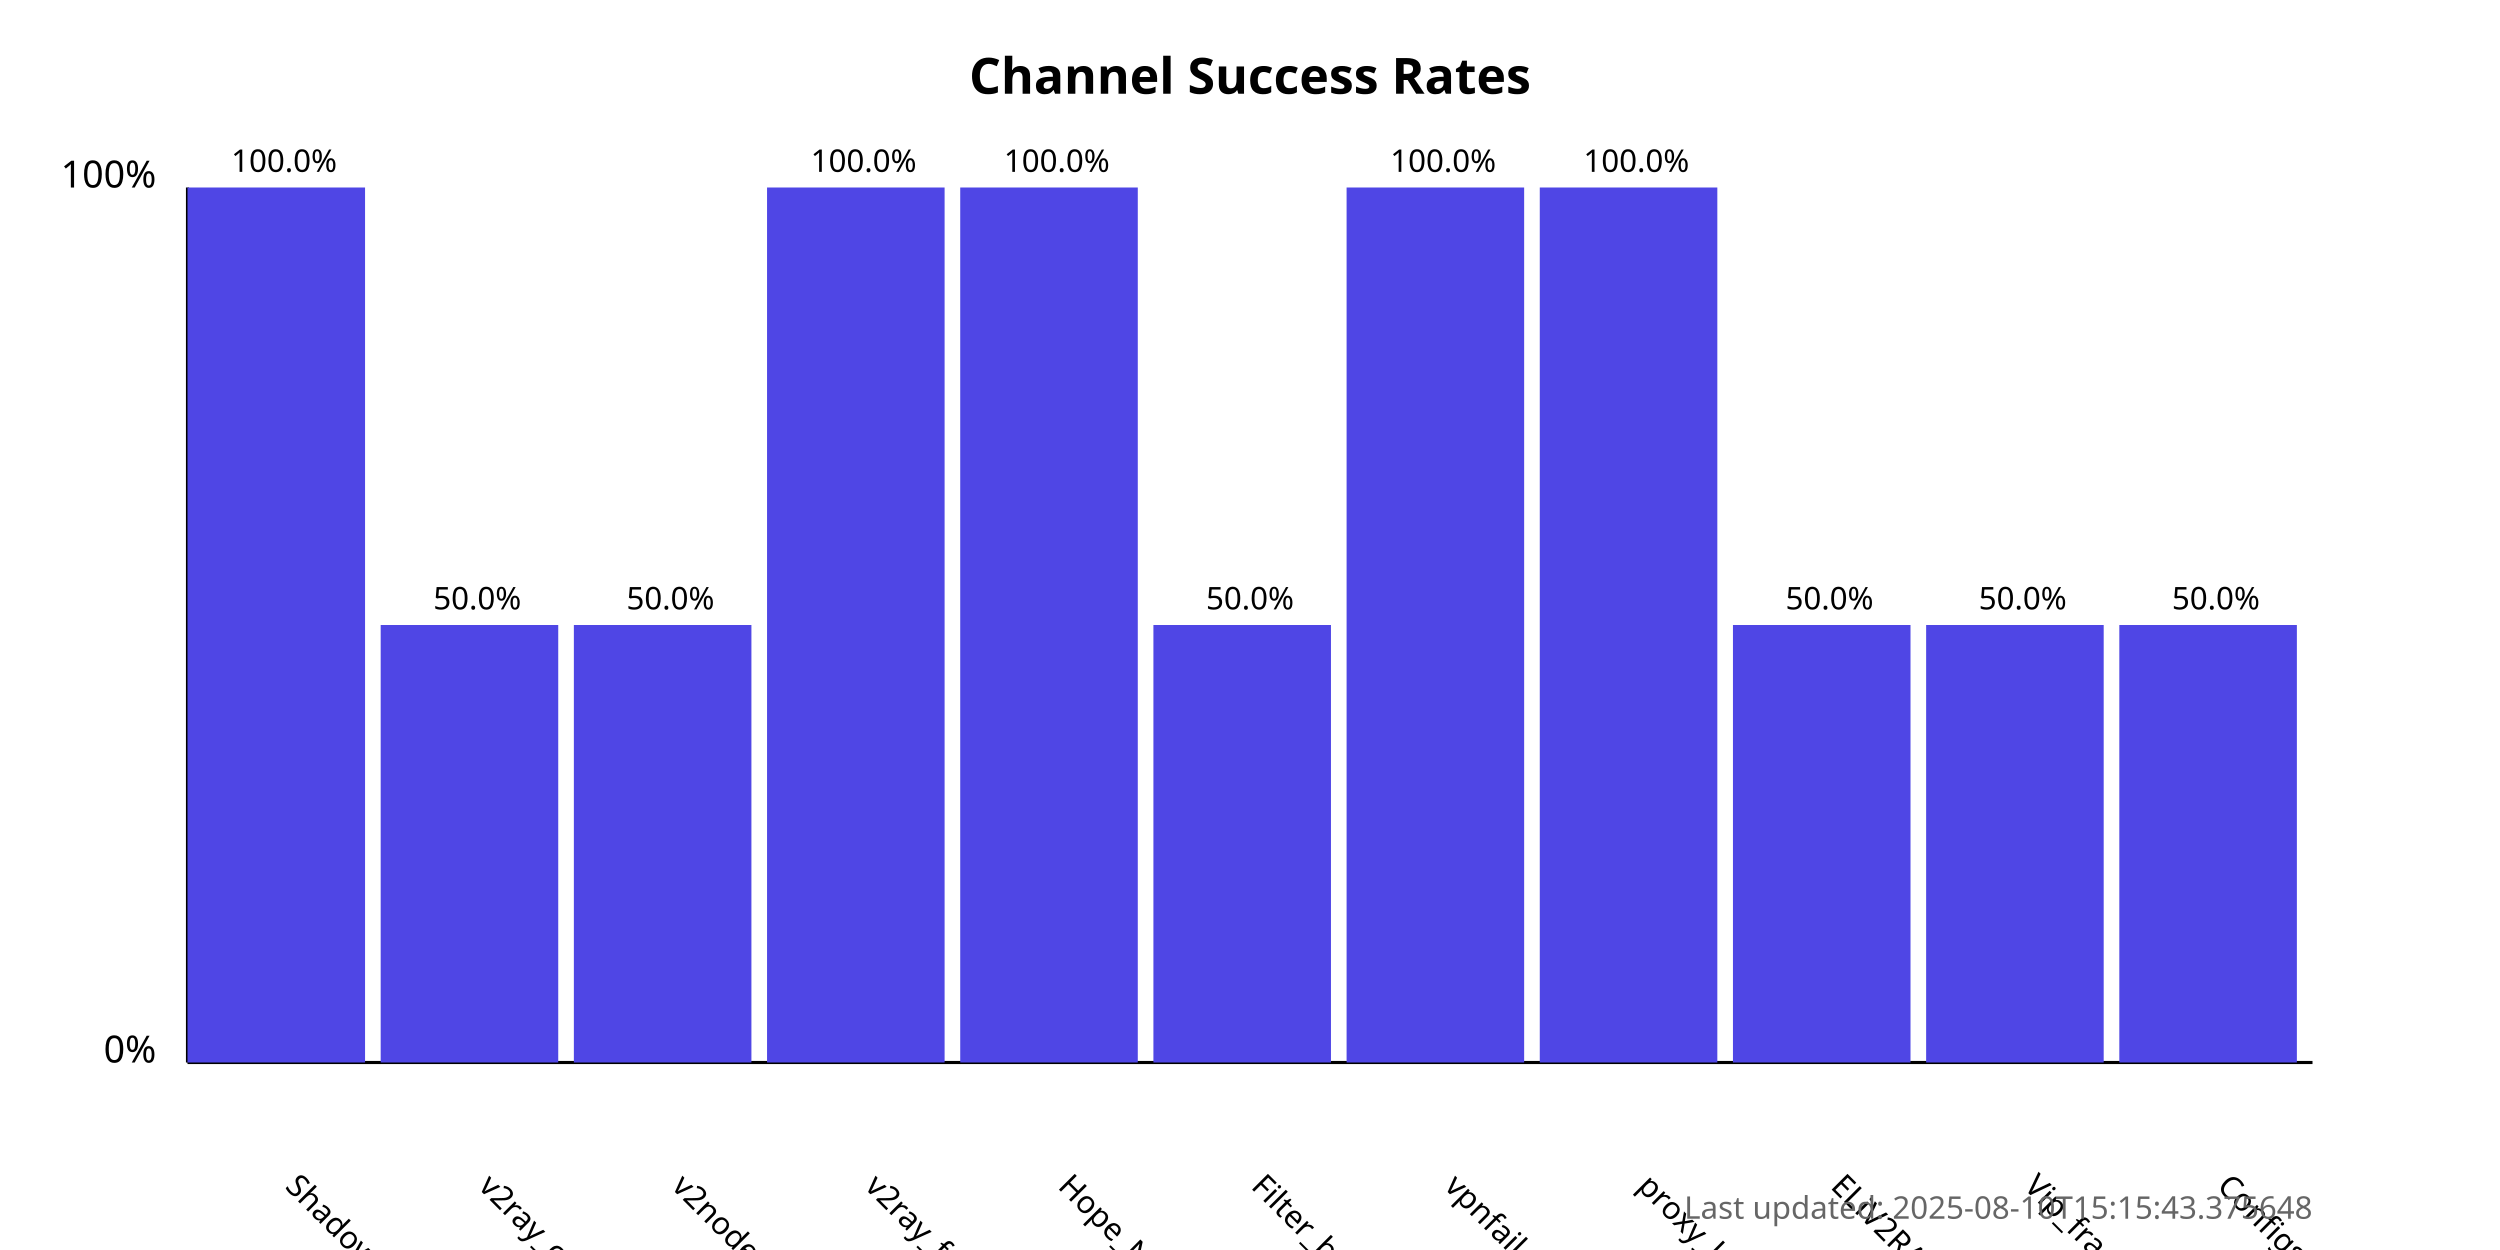
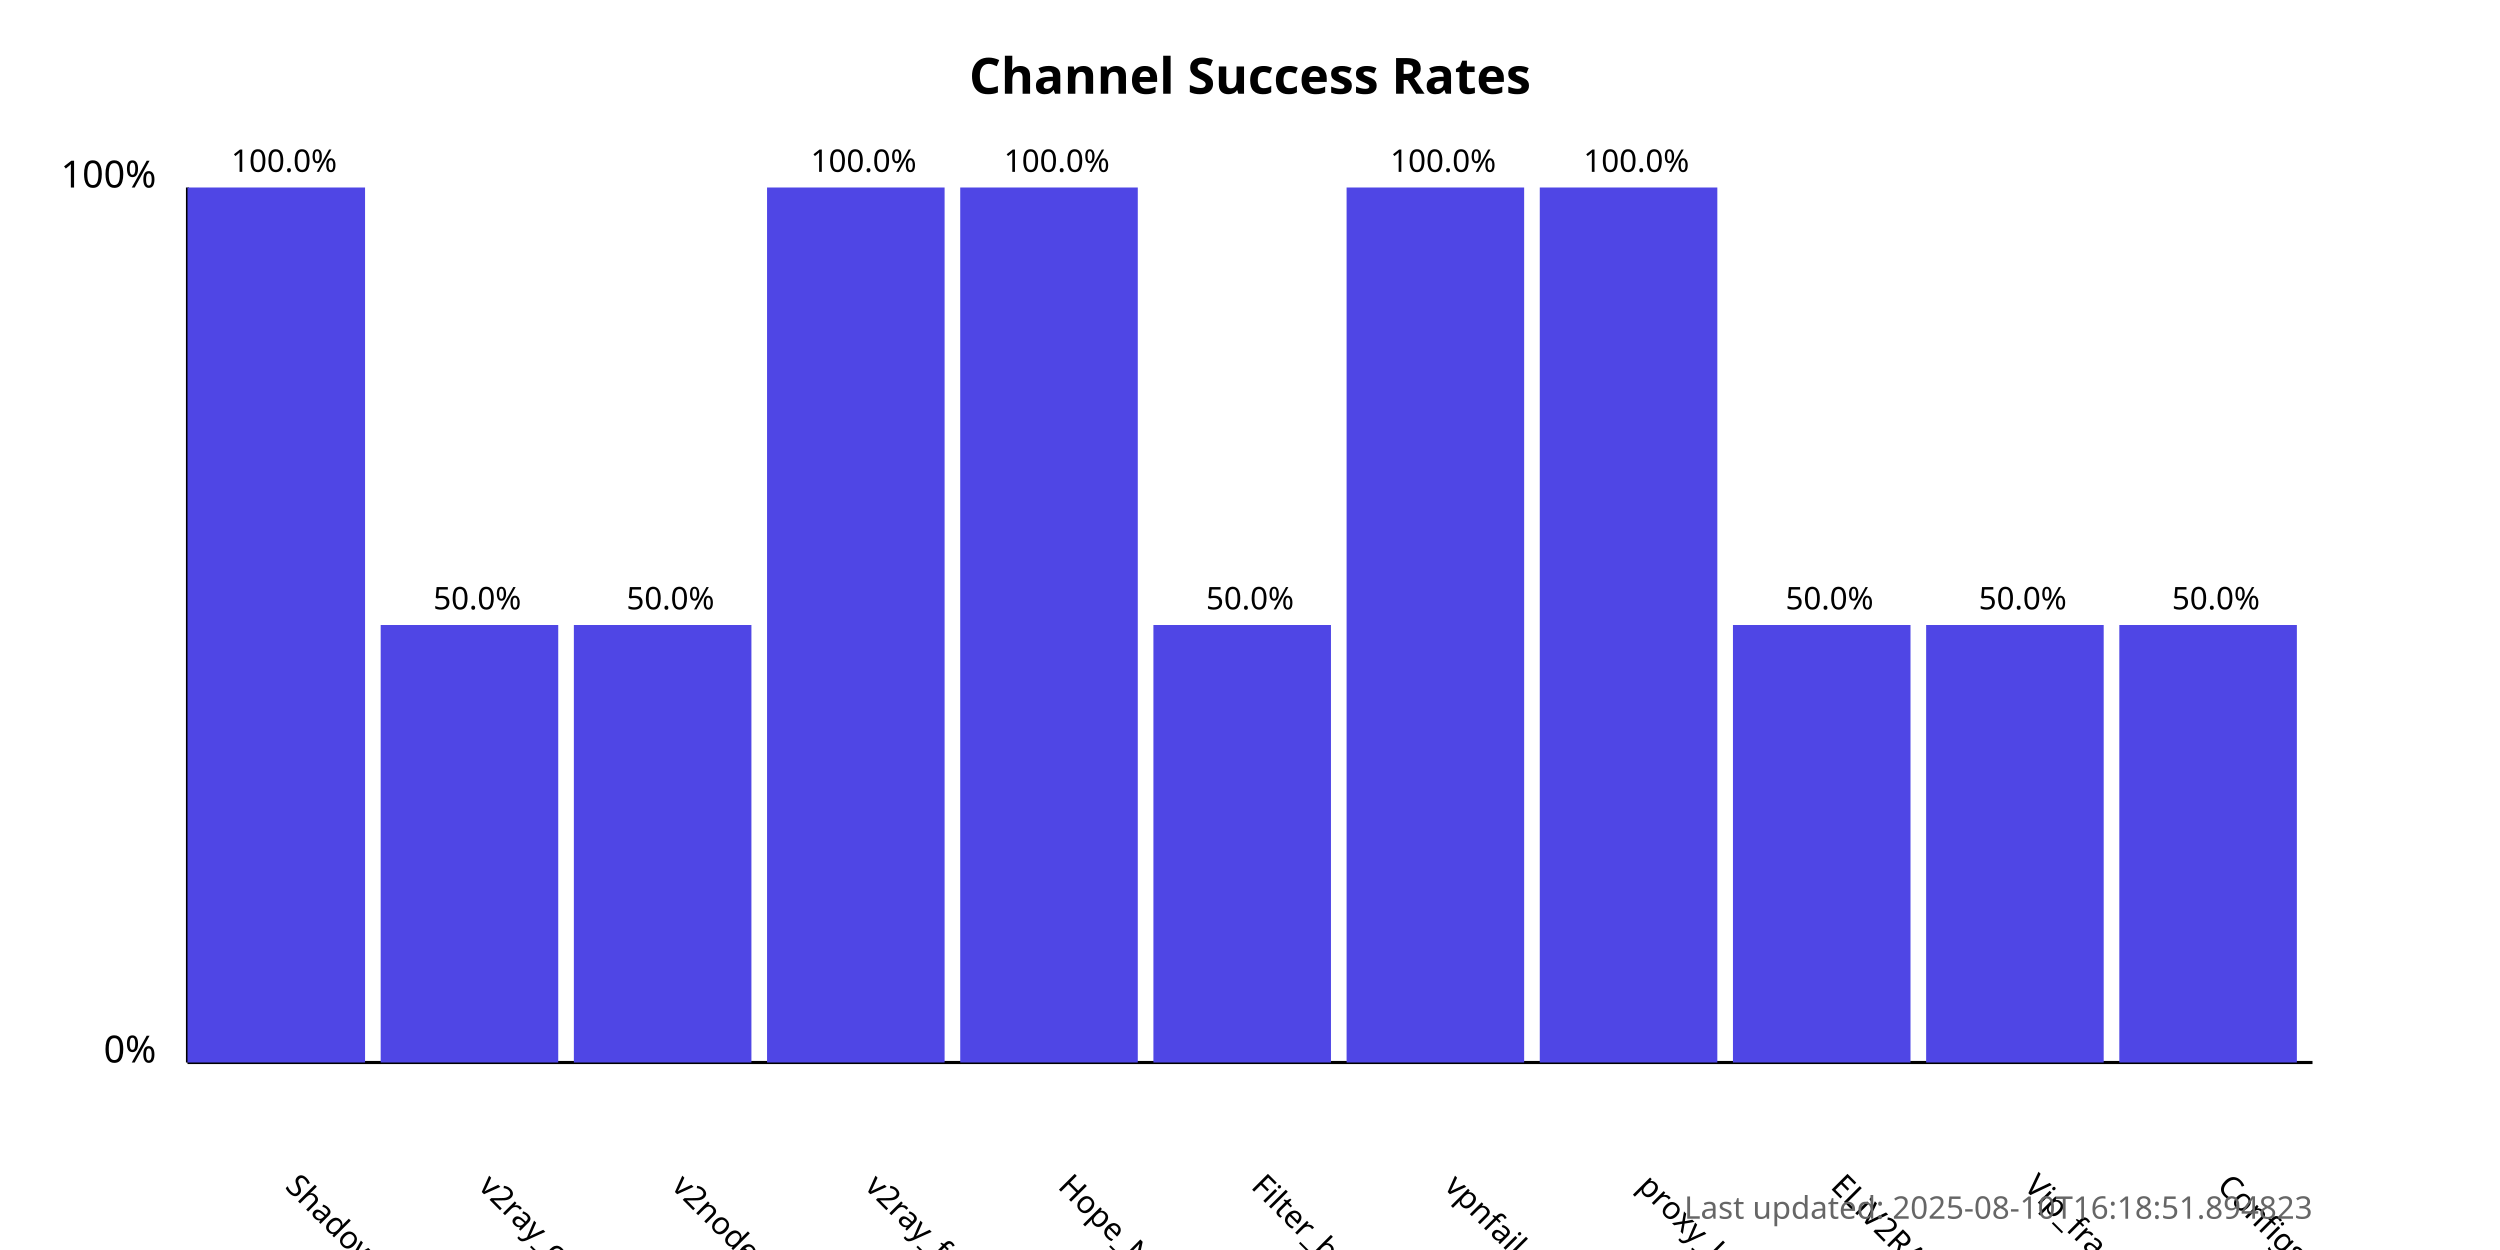
<svg xmlns="http://www.w3.org/2000/svg" width="800" height="400">
  <style>
            .chart-title { font: bold 16px sans-serif; }
            .axis-label { font: 12px sans-serif; }
            .tick-label { font: 10px sans-serif; }
            .bar { fill: #4f46e5; }
            .bar:hover { fill: #6366f1; }
            .timestamp { font: 10px sans-serif; fill: #666; }
        </style>
  <text x="400.0" y="30" text-anchor="middle" class="chart-title">
            Channel Success Rates
        </text>
  <line x1="60" y1="340" x2="60" y2="60" stroke="black" stroke-width="1" />
  <line x1="60" y1="340" x2="740" y2="340" stroke="black" stroke-width="1" />
  <text x="50" y="340" text-anchor="end" class="axis-label">0%</text>
  <text x="50" y="60" text-anchor="end" class="axis-label">100%</text>
  <g>
    <rect x="60" y="60.0" width="56.818" height="280.0" class="bar" />
    <text x="90.909" y="380" transform="rotate(45, 90.90909, 380)" text-anchor="start" class="tick-label">
                ShadowProxy66
            </text>
    <text x="90.909" y="55.0" text-anchor="middle" class="tick-label">
                100.0%
            </text>
  </g>
  <g>
    <rect x="121.818" y="200.0" width="56.818" height="140.0" class="bar" />
    <text x="152.727" y="380" transform="rotate(45, 152.7273, 380)" text-anchor="start" class="tick-label">
                v2ray_configs_pool
            </text>
    <text x="152.727" y="195.0" text-anchor="middle" class="tick-label">
                50.0%
            </text>
  </g>
  <g>
    <rect x="183.636" y="200.0" width="56.818" height="140.0" class="bar" />
    <text x="214.545" y="380" transform="rotate(45, 214.5455, 380)" text-anchor="start" class="tick-label">
                v2nodes
            </text>
    <text x="214.545" y="195.0" text-anchor="middle" class="tick-label">
                50.0%
            </text>
  </g>
  <g>
    <rect x="245.455" y="60.0" width="56.818" height="280.0" class="bar" />
    <text x="276.364" y="380" transform="rotate(45, 276.3636, 380)" text-anchor="start" class="tick-label">
                v2ray_free_conf
            </text>
    <text x="276.364" y="55.0" text-anchor="middle" class="tick-label">
                100.0%
            </text>
  </g>
  <g>
    <rect x="307.273" y="60.0" width="56.818" height="280.0" class="bar" />
    <text x="338.182" y="380" transform="rotate(45, 338.1818, 380)" text-anchor="start" class="tick-label">
                Hope_Net
            </text>
    <text x="338.182" y="55.0" text-anchor="middle" class="tick-label">
                100.0%
            </text>
  </g>
  <g>
    <rect x="369.091" y="200.0" width="56.818" height="140.0" class="bar" />
    <text x="400.0" y="380" transform="rotate(45, 400.0, 380)" text-anchor="start" class="tick-label">
                Filter_breaker
            </text>
    <text x="400.0" y="195.0" text-anchor="middle" class="tick-label">
                50.0%
            </text>
  </g>
  <g>
    <rect x="430.909" y="60.0" width="56.818" height="280.0" class="bar" />
    <text x="461.818" y="380" transform="rotate(45, 461.8182, 380)" text-anchor="start" class="tick-label">
                vpnfail_vless
            </text>
    <text x="461.818" y="55.0" text-anchor="middle" class="tick-label">
                100.0%
            </text>
  </g>
  <g>
    <rect x="492.727" y="60.0" width="56.818" height="280.0" class="bar" />
    <text x="523.636" y="380" transform="rotate(45, 523.6364, 380)" text-anchor="start" class="tick-label">
                proxy_kafee
            </text>
    <text x="523.636" y="55.0" text-anchor="middle" class="tick-label">
                100.0%
            </text>
  </g>
  <g>
    <rect x="554.545" y="200.0" width="56.818" height="140.0" class="bar" />
    <text x="585.455" y="380" transform="rotate(45, 585.4545, 380)" text-anchor="start" class="tick-label">
                ELiV2RAY
            </text>
    <text x="585.455" y="195.0" text-anchor="middle" class="tick-label">
                50.0%
            </text>
  </g>
  <g>
    <rect x="616.364" y="200.0" width="56.818" height="140.0" class="bar" />
    <text x="647.273" y="380" transform="rotate(45, 647.2727, 380)" text-anchor="start" class="tick-label">
                Vip_fragment_v2ray
            </text>
    <text x="647.273" y="195.0" text-anchor="middle" class="tick-label">
                50.0%
            </text>
  </g>
  <g>
    <rect x="678.182" y="200.0" width="56.818" height="140.0" class="bar" />
    <text x="709.091" y="380" transform="rotate(45, 709.0909, 380)" text-anchor="start" class="tick-label">
                ConfigsHubPlus
            </text>
    <text x="709.091" y="195.0" text-anchor="middle" class="tick-label">
                50.0%
            </text>
  </g>
  <text x="740" y="390" text-anchor="end" class="timestamp">
-             Last updated: 2025-08-10T15:15:43.375648
+             Last updated: 2025-08-10T16:18:51.894823
        </text>
</svg>
